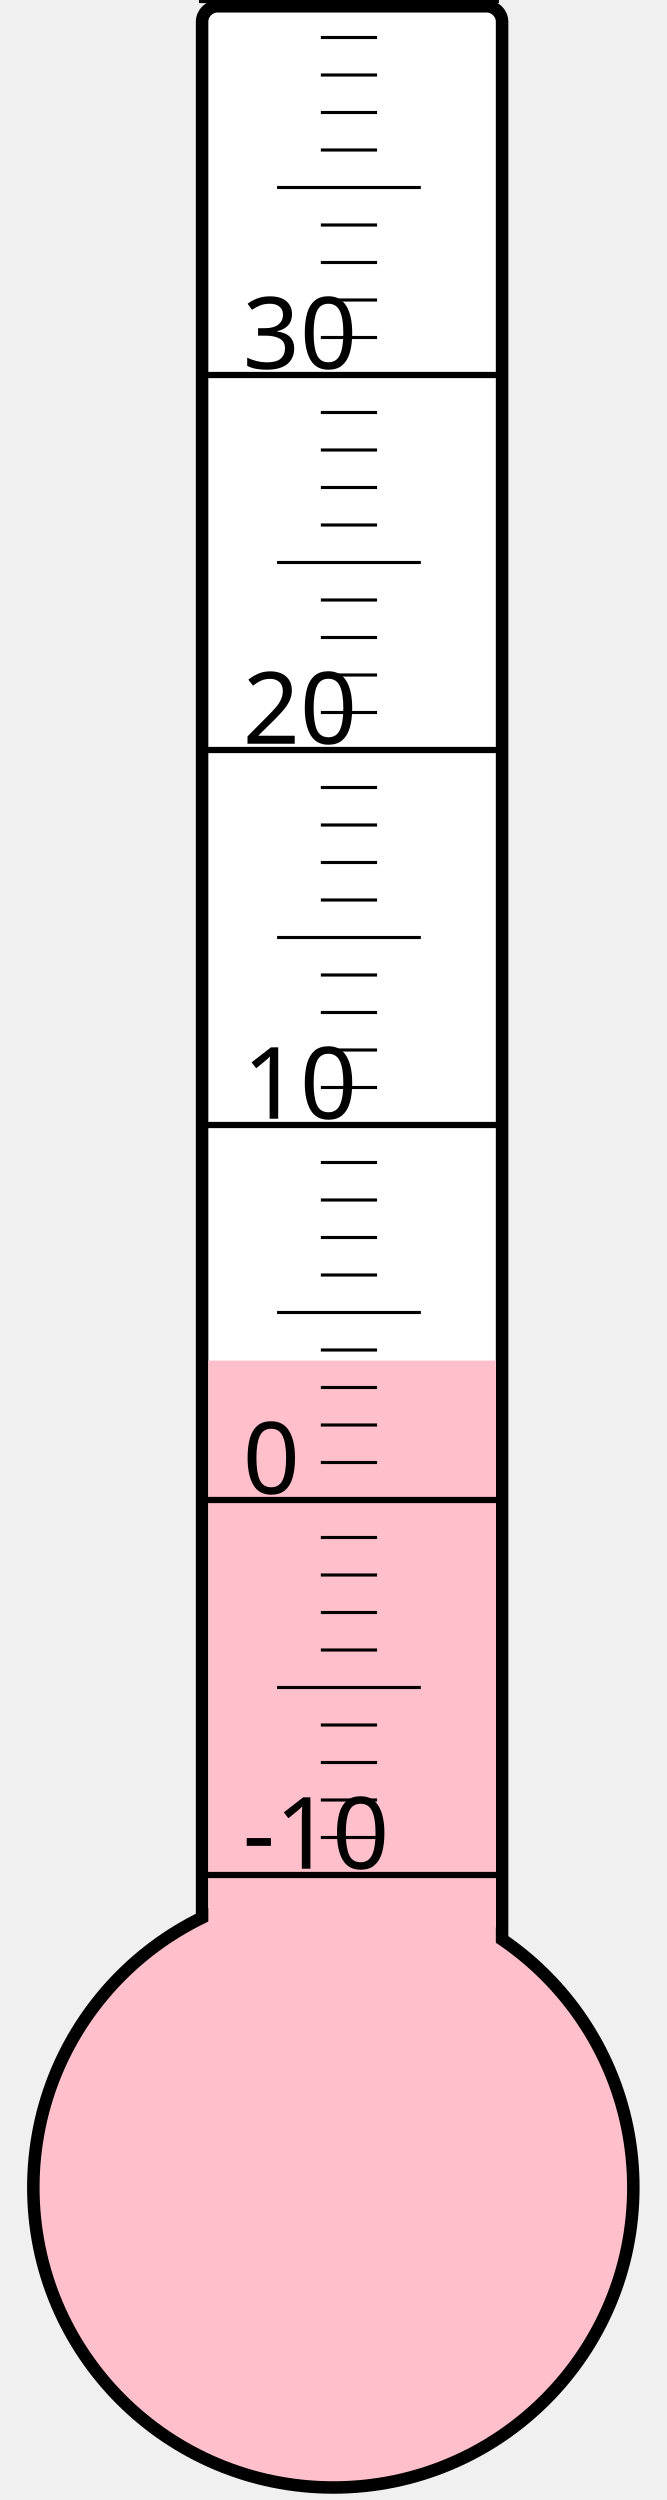
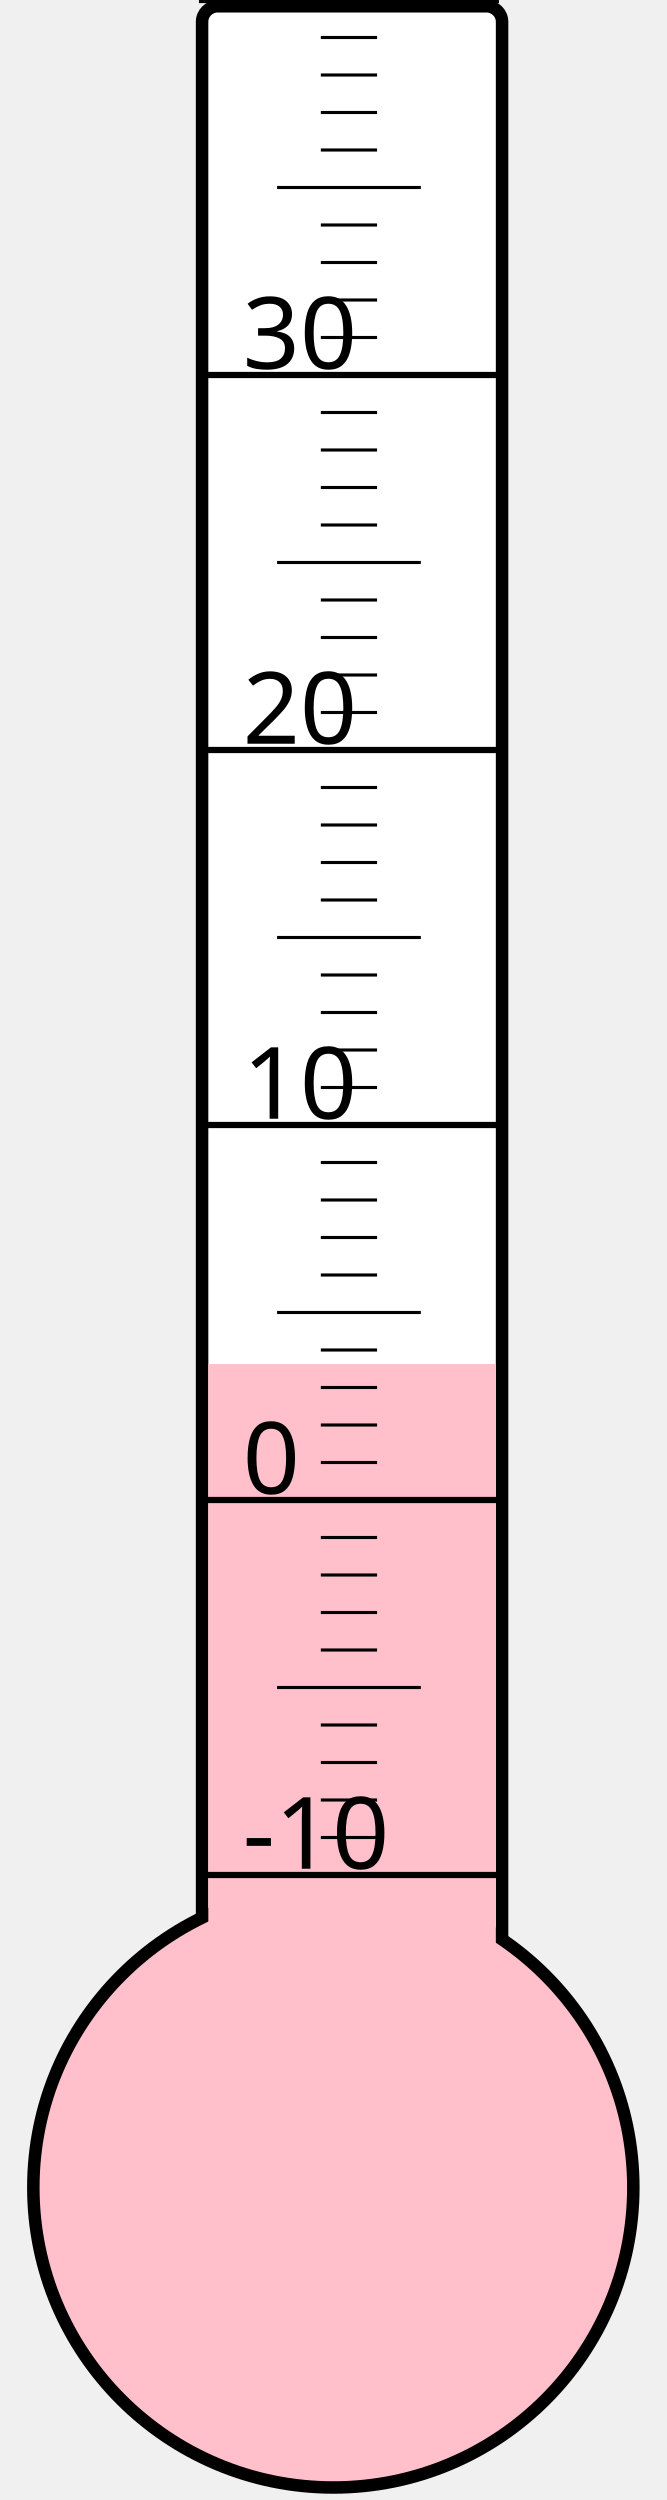
<svg xmlns="http://www.w3.org/2000/svg" width="40px" height="150px" viewBox="0 0 200 800">
  <rect width="200" height="800" x="0" y="0" style="fill: #ffffeb; fill-opacity: 0;" />
  <rect width="96" height="680" x="58" y="2" rx="5" ry="5" style="fill: white; fill-opacity: 1; stroke: black; stroke-width: 4;" />
  <circle cx="100" cy="700" r="96" style="fill: pink; stroke: black; stroke-width: 4;" />
-   <rect width="92" height="264.625" x="60" y="435.375" style="fill: pink; fill-opacity: 1; stroke-width: 0;" />
+   <rect width="92" height="263.5" x="60" y="436.5" style="fill: pink; fill-opacity: 1; stroke-width: 0;" />
  <text x="71" y="598" style="font-family: sans-serif; font-size: 24pt;">-10</text>
  <text x="71" y="478" style="font-family: sans-serif; font-size: 24pt;">0</text>
  <text x="71" y="358" style="font-family: sans-serif; font-size: 24pt;">10</text>
  <text x="71" y="238" style="font-family: sans-serif; font-size: 24pt;">20</text>
  <text x="71" y="118" style="font-family: sans-serif; font-size: 24pt;">30</text>
  <g style="stroke: black;">
    <line x1="57" y1="600" x2="153" y2="600" style="stroke-width: 2;" />
    <line x1="96" y1="588" x2="114" y2="588" style="stroke-width: 1;" />
    <line x1="96" y1="576" x2="114" y2="576" style="stroke-width: 1;" />
    <line x1="96" y1="564" x2="114" y2="564" style="stroke-width: 1;" />
    <line x1="96" y1="552" x2="114" y2="552" style="stroke-width: 1;" />
    <line x1="82" y1="540" x2="128" y2="540" style="stroke-width: 1;" />
    <line x1="96" y1="528" x2="114" y2="528" style="stroke-width: 1;" />
    <line x1="96" y1="516" x2="114" y2="516" style="stroke-width: 1;" />
    <line x1="96" y1="504" x2="114" y2="504" style="stroke-width: 1;" />
    <line x1="96" y1="492" x2="114" y2="492" style="stroke-width: 1;" />
    <line x1="57" y1="480" x2="153" y2="480" style="stroke-width: 2;" />
    <line x1="96" y1="468" x2="114" y2="468" style="stroke-width: 1;" />
    <line x1="96" y1="456" x2="114" y2="456" style="stroke-width: 1;" />
    <line x1="96" y1="444" x2="114" y2="444" style="stroke-width: 1;" />
    <line x1="96" y1="432" x2="114" y2="432" style="stroke-width: 1;" />
    <line x1="82" y1="420" x2="128" y2="420" style="stroke-width: 1;" />
    <line x1="96" y1="408" x2="114" y2="408" style="stroke-width: 1;" />
    <line x1="96" y1="396" x2="114" y2="396" style="stroke-width: 1;" />
    <line x1="96" y1="384" x2="114" y2="384" style="stroke-width: 1;" />
    <line x1="96" y1="372" x2="114" y2="372" style="stroke-width: 1;" />
    <line x1="57" y1="360" x2="153" y2="360" style="stroke-width: 2;" />
    <line x1="96" y1="348" x2="114" y2="348" style="stroke-width: 1;" />
    <line x1="96" y1="336" x2="114" y2="336" style="stroke-width: 1;" />
    <line x1="96" y1="324" x2="114" y2="324" style="stroke-width: 1;" />
    <line x1="96" y1="312" x2="114" y2="312" style="stroke-width: 1;" />
    <line x1="82" y1="300" x2="128" y2="300" style="stroke-width: 1;" />
    <line x1="96" y1="288" x2="114" y2="288" style="stroke-width: 1;" />
    <line x1="96" y1="276" x2="114" y2="276" style="stroke-width: 1;" />
    <line x1="96" y1="264" x2="114" y2="264" style="stroke-width: 1;" />
    <line x1="96" y1="252" x2="114" y2="252" style="stroke-width: 1;" />
    <line x1="57" y1="240" x2="153" y2="240" style="stroke-width: 2;" />
    <line x1="96" y1="228" x2="114" y2="228" style="stroke-width: 1;" />
    <line x1="96" y1="216" x2="114" y2="216" style="stroke-width: 1;" />
    <line x1="96" y1="204" x2="114" y2="204" style="stroke-width: 1;" />
    <line x1="96" y1="192" x2="114" y2="192" style="stroke-width: 1;" />
    <line x1="82" y1="180" x2="128" y2="180" style="stroke-width: 1;" />
    <line x1="96" y1="168" x2="114" y2="168" style="stroke-width: 1;" />
    <line x1="96" y1="156" x2="114" y2="156" style="stroke-width: 1;" />
    <line x1="96" y1="144" x2="114" y2="144" style="stroke-width: 1;" />
    <line x1="96" y1="132" x2="114" y2="132" style="stroke-width: 1;" />
    <line x1="57" y1="120" x2="153" y2="120" style="stroke-width: 2;" />
    <line x1="96" y1="108" x2="114" y2="108" style="stroke-width: 1;" />
    <line x1="96" y1="96" x2="114" y2="96" style="stroke-width: 1;" />
    <line x1="96" y1="84" x2="114" y2="84" style="stroke-width: 1;" />
    <line x1="96" y1="72" x2="114" y2="72" style="stroke-width: 1;" />
    <line x1="82" y1="60" x2="128" y2="60" style="stroke-width: 1;" />
    <line x1="96" y1="48" x2="114" y2="48" style="stroke-width: 1;" />
    <line x1="96" y1="36" x2="114" y2="36" style="stroke-width: 1;" />
    <line x1="96" y1="24" x2="114" y2="24" style="stroke-width: 1;" />
    <line x1="96" y1="12" x2="114" y2="12" style="stroke-width: 1;" />
    <line x1="57" y1="0" x2="153" y2="0" style="stroke-width: 2;" />
  </g>
</svg>
